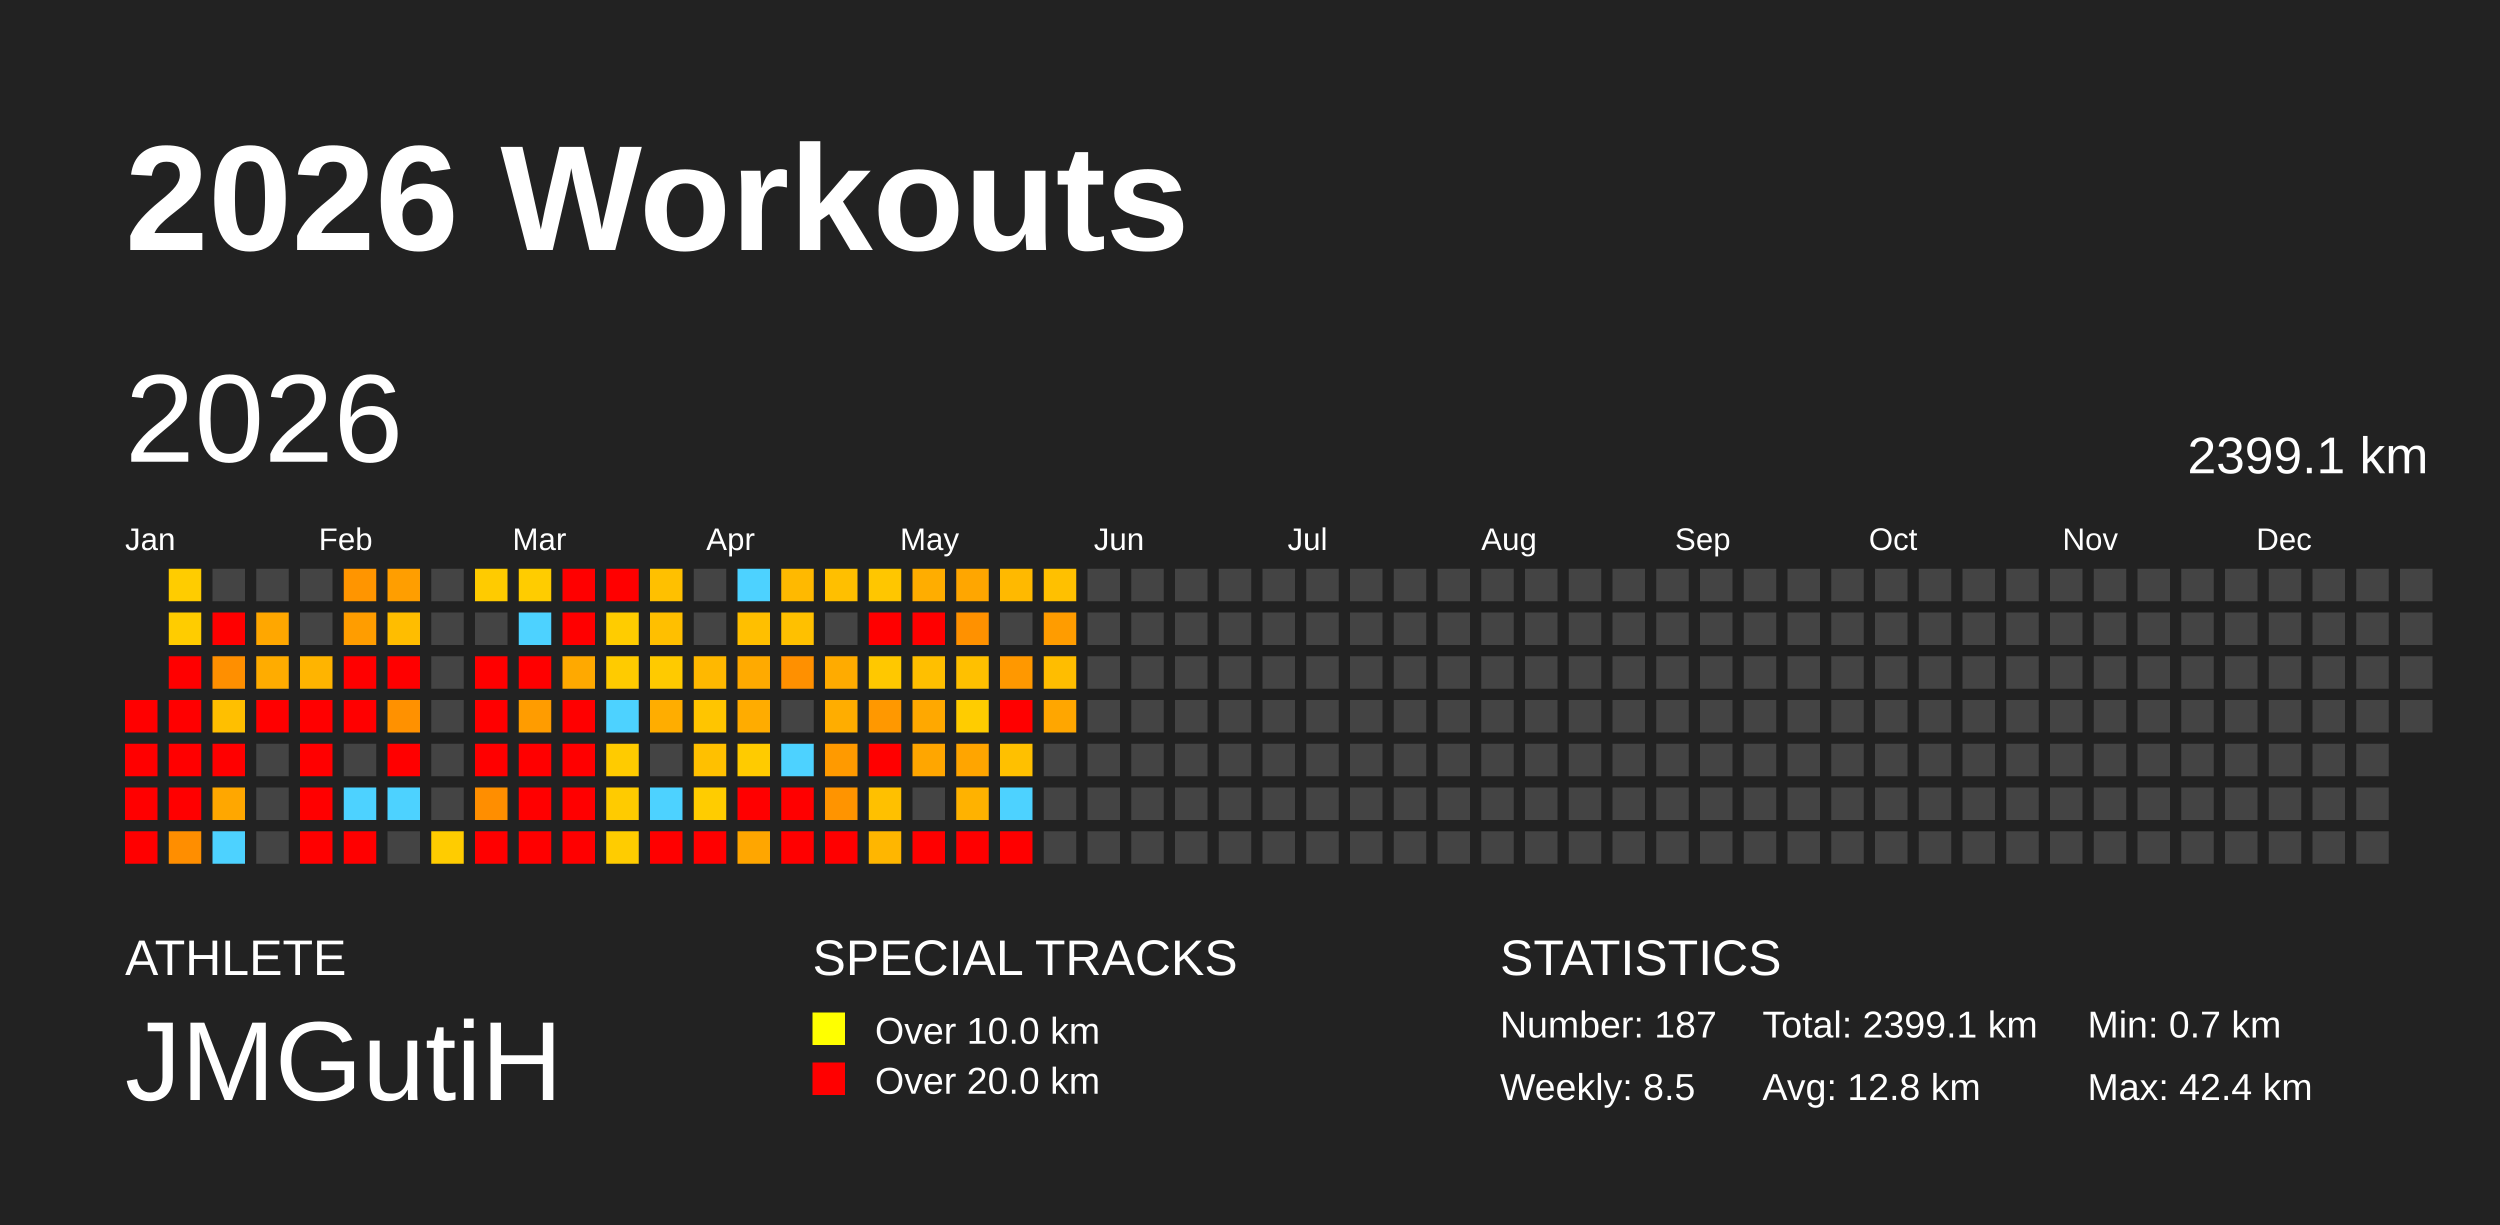
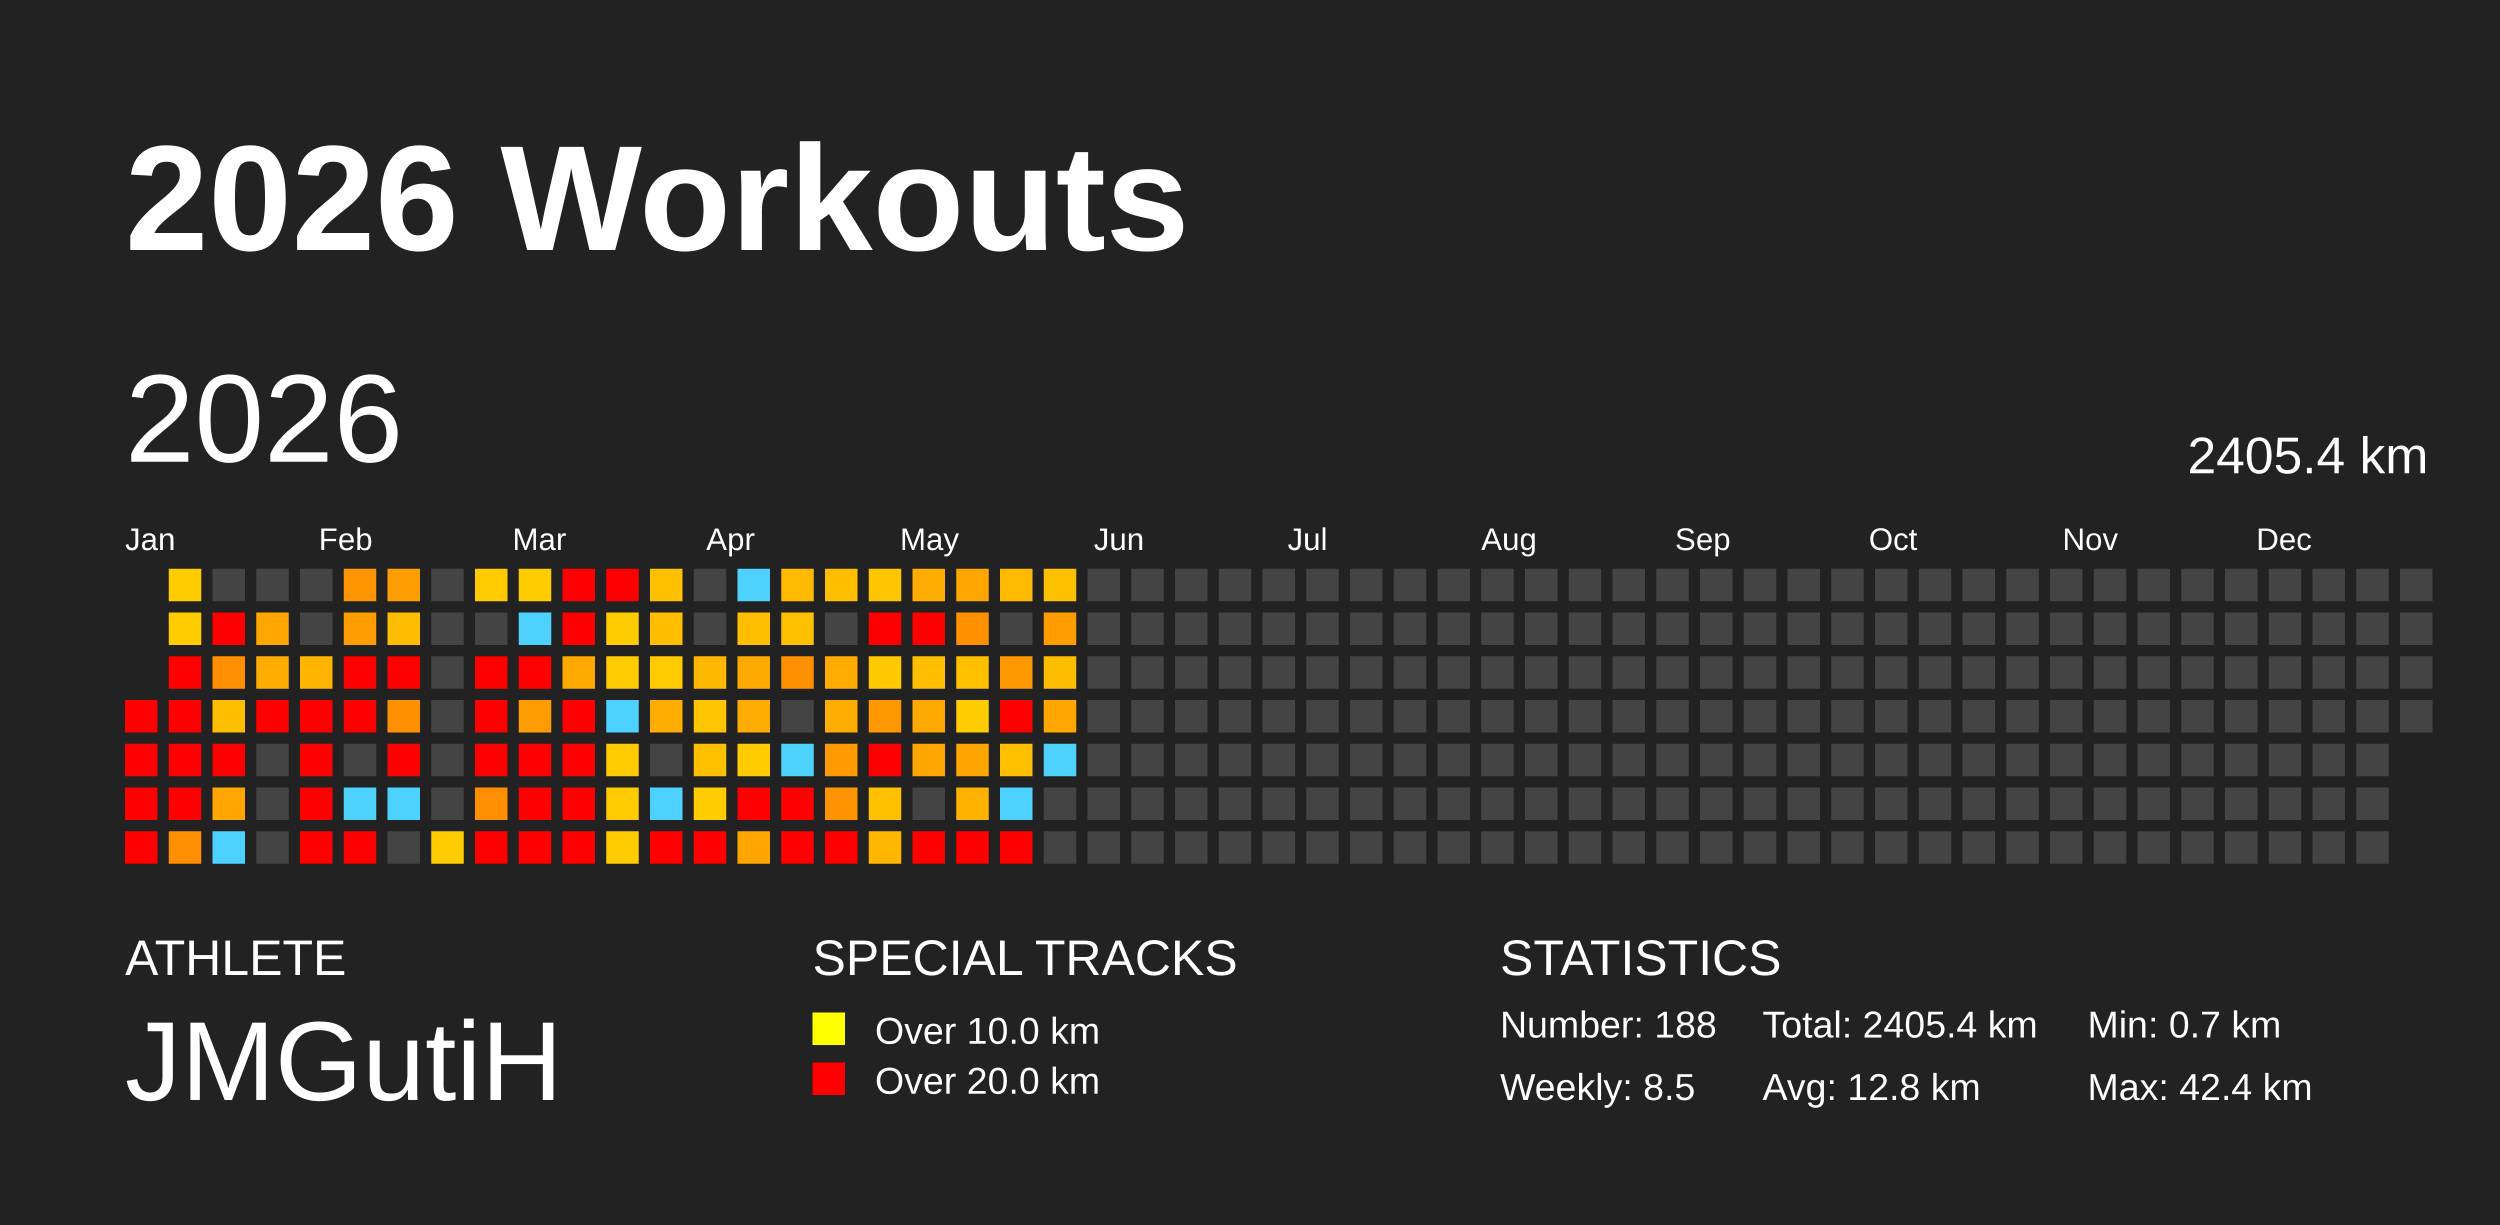
<svg xmlns="http://www.w3.org/2000/svg" baseProfile="full" height="98mm" version="1.1" viewBox="0,0,200,98" width="200mm">
  <defs />
  <rect fill="#222222" height="98" width="200" x="0" y="0" />
  <text fill="#FFFFFF" style="font-size:12px; font-family:Arial; font-weight:bold;" x="10" y="20">2026 Workouts</text>
  <text fill="#FFFFFF" style="font-size:4px; font-family:Arial" x="10" y="78">ATHLETE</text>
  <text fill="#FFFFFF" style="font-size:9px; font-family:Arial" x="10" y="88">JMGutiH</text>
  <text fill="#FFFFFF" style="font-size:4px; font-family:Arial" x="65" y="78">SPECIAL TRACKS</text>
  <rect fill="yellow" height="2.6" width="2.6" x="65" y="81" />
  <text fill="#FFFFFF" style="font-size:3px; font-family:Arial" x="70" y="83.5">Over 10.0 km</text>
  <rect fill="red" height="2.6" width="2.6" x="65" y="85" />
  <text fill="#FFFFFF" style="font-size:3px; font-family:Arial" x="70" y="87.5">Over 20.0 km</text>
  <text fill="#FFFFFF" style="font-size:4px; font-family:Arial" x="120" y="78">STATISTICS</text>
-   <text fill="#FFFFFF" style="font-size:3px; font-family:Arial" x="120" y="83">Number: 187</text>
+   <text fill="#FFFFFF" style="font-size:3px; font-family:Arial" x="120" y="83">Number: 188</text>
  <text fill="#FFFFFF" style="font-size:3px; font-family:Arial" x="120" y="88">Weekly: 8.5</text>
-   <text fill="#FFFFFF" style="font-size:3px; font-family:Arial" x="141" y="83">Total: 2399.1 km</text>
+   <text fill="#FFFFFF" style="font-size:3px; font-family:Arial" x="141" y="83">Total: 2405.4 km</text>
  <text fill="#FFFFFF" style="font-size:3px; font-family:Arial" x="141" y="88">Avg: 12.8 km</text>
  <text fill="#FFFFFF" style="font-size:3px; font-family:Arial" x="167" y="83">Min: 0.7 km</text>
  <text fill="#FFFFFF" style="font-size:3px; font-family:Arial" x="167" y="88">Max: 42.4 km</text>
  <text dominant-baseline="hanging" fill="#FFFFFF" style="font-size:10.0px; font-family:Arial;" x="10" y="30">2026</text>
-   <text dominant-baseline="hanging" fill="#FFFFFF" style="font-size:4.125px; font-family:Arial;" x="175" y="35">2399.1 km</text>
+   <text dominant-baseline="hanging" fill="#FFFFFF" style="font-size:4.125px; font-family:Arial;" x="175" y="35">2405.4 km</text>
  <text fill="#FFFFFF" style="font-size:2.5px; font-family:Arial" x="10.0" y="44">Jan</text>
  <text fill="#FFFFFF" style="font-size:2.5px; font-family:Arial" x="25.5" y="44">Feb</text>
  <text fill="#FFFFFF" style="font-size:2.5px; font-family:Arial" x="41.0" y="44">Mar</text>
  <text fill="#FFFFFF" style="font-size:2.5px; font-family:Arial" x="56.5" y="44">Apr</text>
  <text fill="#FFFFFF" style="font-size:2.5px; font-family:Arial" x="72.0" y="44">May</text>
  <text fill="#FFFFFF" style="font-size:2.5px; font-family:Arial" x="87.5" y="44">Jun</text>
  <text fill="#FFFFFF" style="font-size:2.5px; font-family:Arial" x="103.0" y="44">Jul</text>
  <text fill="#FFFFFF" style="font-size:2.5px; font-family:Arial" x="118.5" y="44">Aug</text>
  <text fill="#FFFFFF" style="font-size:2.5px; font-family:Arial" x="134.0" y="44">Sep</text>
  <text fill="#FFFFFF" style="font-size:2.5px; font-family:Arial" x="149.5" y="44">Oct</text>
  <text fill="#FFFFFF" style="font-size:2.5px; font-family:Arial" x="165.0" y="44">Nov</text>
  <text fill="#FFFFFF" style="font-size:2.5px; font-family:Arial" x="180.5" y="44">Dec</text>
  <rect fill="red" height="2.6" width="2.6" x="10.0" y="56.0" />
  <rect fill="red" height="2.6" width="2.6" x="10.0" y="59.5" />
  <rect fill="red" height="2.6" width="2.6" x="10.0" y="63.0" />
  <rect fill="red" height="2.6" width="2.6" x="10.0" y="66.5" />
  <rect fill="#ffcc00" height="2.6" width="2.6" x="13.5" y="45.5" />
  <rect fill="#ffcc00" height="2.6" width="2.6" x="13.5" y="49.0" />
  <rect fill="red" height="2.6" width="2.6" x="13.5" y="52.5" />
  <rect fill="red" height="2.6" width="2.6" x="13.5" y="56.0" />
  <rect fill="red" height="2.6" width="2.6" x="13.5" y="59.5" />
  <rect fill="red" height="2.6" width="2.6" x="13.5" y="63.0" />
  <rect fill="#ff8e00" height="2.6" width="2.6" x="13.5" y="66.5" />
  <rect fill="#444444" height="2.6" width="2.6" x="17.0" y="45.5" />
  <rect fill="red" height="2.6" width="2.6" x="17.0" y="49.0" />
  <rect fill="#ff8f00" height="2.6" width="2.6" x="17.0" y="52.5" />
  <rect fill="#ffbf00" height="2.6" width="2.6" x="17.0" y="56.0" />
  <rect fill="red" height="2.6" width="2.6" x="17.0" y="59.5" />
  <rect fill="#ffa700" height="2.6" width="2.6" x="17.0" y="63.0" />
  <rect fill="#4dd2ff" height="2.6" width="2.6" x="17.0" y="66.5" />
  <rect fill="#444444" height="2.6" width="2.6" x="20.5" y="45.5" />
  <rect fill="#ffa700" height="2.6" width="2.6" x="20.5" y="49.0" />
  <rect fill="#ffac00" height="2.6" width="2.6" x="20.5" y="52.5" />
  <rect fill="red" height="2.6" width="2.6" x="20.5" y="56.0" />
  <rect fill="#444444" height="2.6" width="2.6" x="20.5" y="59.5" />
  <rect fill="#444444" height="2.6" width="2.6" x="20.5" y="63.0" />
  <rect fill="#444444" height="2.6" width="2.6" x="20.5" y="66.5" />
  <rect fill="#444444" height="2.6" width="2.6" x="24.0" y="45.5" />
  <rect fill="#444444" height="2.6" width="2.6" x="24.0" y="49.0" />
  <rect fill="#ffb400" height="2.6" width="2.6" x="24.0" y="52.5" />
  <rect fill="red" height="2.6" width="2.6" x="24.0" y="56.0" />
  <rect fill="red" height="2.6" width="2.6" x="24.0" y="59.5" />
  <rect fill="red" height="2.6" width="2.6" x="24.0" y="63.0" />
  <rect fill="red" height="2.6" width="2.6" x="24.0" y="66.5" />
  <rect fill="#ff9500" height="2.6" width="2.6" x="27.5" y="45.5" />
  <rect fill="#ff9d00" height="2.6" width="2.6" x="27.5" y="49.0" />
  <rect fill="red" height="2.6" width="2.6" x="27.5" y="52.5" />
  <rect fill="red" height="2.6" width="2.6" x="27.5" y="56.0" />
  <rect fill="#444444" height="2.6" width="2.6" x="27.5" y="59.5" />
  <rect fill="#4dd2ff" height="2.6" width="2.6" x="27.5" y="63.0" />
  <rect fill="red" height="2.6" width="2.6" x="27.5" y="66.5" />
  <rect fill="#ff9e00" height="2.6" width="2.6" x="31.0" y="45.5" />
  <rect fill="#ffbd00" height="2.6" width="2.6" x="31.0" y="49.0" />
  <rect fill="red" height="2.6" width="2.6" x="31.0" y="52.5" />
  <rect fill="#ff9100" height="2.6" width="2.6" x="31.0" y="56.0" />
  <rect fill="red" height="2.6" width="2.6" x="31.0" y="59.5" />
  <rect fill="#4dd2ff" height="2.6" width="2.6" x="31.0" y="63.0" />
  <rect fill="#444444" height="2.6" width="2.6" x="31.0" y="66.5" />
  <rect fill="#444444" height="2.6" width="2.6" x="34.5" y="45.5" />
  <rect fill="#444444" height="2.6" width="2.6" x="34.5" y="49.0" />
  <rect fill="#444444" height="2.6" width="2.6" x="34.5" y="52.5" />
  <rect fill="#444444" height="2.6" width="2.6" x="34.5" y="56.0" />
  <rect fill="#444444" height="2.6" width="2.6" x="34.5" y="59.5" />
  <rect fill="#444444" height="2.6" width="2.6" x="34.5" y="63.0" />
  <rect fill="#ffcc00" height="2.6" width="2.6" x="34.5" y="66.5" />
  <rect fill="#ffcb00" height="2.6" width="2.6" x="38.0" y="45.5" />
  <rect fill="#444444" height="2.6" width="2.6" x="38.0" y="49.0" />
  <rect fill="red" height="2.6" width="2.6" x="38.0" y="52.5" />
  <rect fill="red" height="2.6" width="2.6" x="38.0" y="56.0" />
  <rect fill="red" height="2.6" width="2.6" x="38.0" y="59.5" />
  <rect fill="#ff8e00" height="2.6" width="2.6" x="38.0" y="63.0" />
  <rect fill="red" height="2.6" width="2.6" x="38.0" y="66.5" />
  <rect fill="#ffcc00" height="2.6" width="2.6" x="41.5" y="45.5" />
  <rect fill="#4dd2ff" height="2.6" width="2.6" x="41.5" y="49.0" />
  <rect fill="red" height="2.6" width="2.6" x="41.5" y="52.5" />
  <rect fill="#ff9c00" height="2.6" width="2.6" x="41.5" y="56.0" />
  <rect fill="red" height="2.6" width="2.6" x="41.5" y="59.5" />
  <rect fill="red" height="2.6" width="2.6" x="41.5" y="63.0" />
  <rect fill="red" height="2.6" width="2.6" x="41.5" y="66.5" />
  <rect fill="red" height="2.6" width="2.6" x="45.0" y="45.5" />
  <rect fill="red" height="2.6" width="2.6" x="45.0" y="49.0" />
  <rect fill="#ffa900" height="2.6" width="2.6" x="45.0" y="52.5" />
  <rect fill="red" height="2.6" width="2.6" x="45.0" y="56.0" />
  <rect fill="red" height="2.6" width="2.6" x="45.0" y="59.5" />
  <rect fill="red" height="2.6" width="2.6" x="45.0" y="63.0" />
  <rect fill="red" height="2.6" width="2.6" x="45.0" y="66.5" />
  <rect fill="red" height="2.6" width="2.6" x="48.5" y="45.5" />
  <rect fill="#ffcc00" height="2.6" width="2.6" x="48.5" y="49.0" />
  <rect fill="#ffcb00" height="2.6" width="2.6" x="48.5" y="52.5" />
  <rect fill="#4dd2ff" height="2.6" width="2.6" x="48.5" y="56.0" />
  <rect fill="#ffcb00" height="2.6" width="2.6" x="48.5" y="59.5" />
  <rect fill="#ffcb00" height="2.6" width="2.6" x="48.5" y="63.0" />
  <rect fill="#ffcc00" height="2.6" width="2.6" x="48.5" y="66.5" />
  <rect fill="#ffc000" height="2.6" width="2.6" x="52.0" y="45.5" />
  <rect fill="#ffbf00" height="2.6" width="2.6" x="52.0" y="49.0" />
  <rect fill="#ffca00" height="2.6" width="2.6" x="52.0" y="52.5" />
  <rect fill="#ffad00" height="2.6" width="2.6" x="52.0" y="56.0" />
  <rect fill="#444444" height="2.6" width="2.6" x="52.0" y="59.5" />
  <rect fill="#4dd2ff" height="2.6" width="2.6" x="52.0" y="63.0" />
  <rect fill="red" height="2.6" width="2.6" x="52.0" y="66.5" />
  <rect fill="#444444" height="2.6" width="2.6" x="55.5" y="45.5" />
  <rect fill="#444444" height="2.6" width="2.6" x="55.5" y="49.0" />
  <rect fill="#ffb800" height="2.6" width="2.6" x="55.5" y="52.5" />
  <rect fill="#ffc500" height="2.6" width="2.6" x="55.5" y="56.0" />
  <rect fill="#ffc000" height="2.6" width="2.6" x="55.5" y="59.5" />
  <rect fill="#ffcc00" height="2.6" width="2.6" x="55.5" y="63.0" />
  <rect fill="red" height="2.6" width="2.6" x="55.5" y="66.5" />
  <rect fill="#4dd2ff" height="2.6" width="2.6" x="59.0" y="45.5" />
  <rect fill="#ffbf00" height="2.6" width="2.6" x="59.0" y="49.0" />
  <rect fill="#ffaa00" height="2.6" width="2.6" x="59.0" y="52.5" />
  <rect fill="#ffac00" height="2.6" width="2.6" x="59.0" y="56.0" />
  <rect fill="#ffcb00" height="2.6" width="2.6" x="59.0" y="59.5" />
  <rect fill="red" height="2.6" width="2.6" x="59.0" y="63.0" />
  <rect fill="#ffa600" height="2.6" width="2.6" x="59.0" y="66.5" />
  <rect fill="#ffb900" height="2.6" width="2.6" x="62.5" y="45.5" />
  <rect fill="#ffc000" height="2.6" width="2.6" x="62.5" y="49.0" />
  <rect fill="#ff9000" height="2.6" width="2.6" x="62.5" y="52.5" />
  <rect fill="#444444" height="2.6" width="2.6" x="62.5" y="56.0" />
  <rect fill="#4dd2ff" height="2.6" width="2.6" x="62.5" y="59.5" />
  <rect fill="red" height="2.6" width="2.6" x="62.5" y="63.0" />
  <rect fill="red" height="2.6" width="2.6" x="62.5" y="66.5" />
  <rect fill="#ffbf00" height="2.6" width="2.6" x="66.0" y="45.5" />
  <rect fill="#444444" height="2.6" width="2.6" x="66.0" y="49.0" />
  <rect fill="#ffab00" height="2.6" width="2.6" x="66.0" y="52.5" />
  <rect fill="#ffad00" height="2.6" width="2.6" x="66.0" y="56.0" />
  <rect fill="#ff9a00" height="2.6" width="2.6" x="66.0" y="59.5" />
  <rect fill="#ff9400" height="2.6" width="2.6" x="66.0" y="63.0" />
  <rect fill="red" height="2.6" width="2.6" x="66.0" y="66.5" />
  <rect fill="#ffc600" height="2.6" width="2.6" x="69.5" y="45.5" />
  <rect fill="red" height="2.6" width="2.6" x="69.5" y="49.0" />
  <rect fill="#ffc800" height="2.6" width="2.6" x="69.5" y="52.5" />
  <rect fill="#ff9800" height="2.6" width="2.6" x="69.5" y="56.0" />
  <rect fill="red" height="2.6" width="2.6" x="69.5" y="59.5" />
  <rect fill="#ffc000" height="2.6" width="2.6" x="69.5" y="63.0" />
  <rect fill="#ffb600" height="2.6" width="2.6" x="69.5" y="66.5" />
  <rect fill="#ffad00" height="2.6" width="2.6" x="73.0" y="45.5" />
  <rect fill="red" height="2.6" width="2.6" x="73.0" y="49.0" />
  <rect fill="#ffbf00" height="2.6" width="2.6" x="73.0" y="52.5" />
  <rect fill="#ffa800" height="2.6" width="2.6" x="73.0" y="56.0" />
  <rect fill="#ffa600" height="2.6" width="2.6" x="73.0" y="59.5" />
  <rect fill="#444444" height="2.6" width="2.6" x="73.0" y="63.0" />
  <rect fill="red" height="2.6" width="2.6" x="73.0" y="66.5" />
  <rect fill="#ffa600" height="2.6" width="2.6" x="76.5" y="45.5" />
  <rect fill="#ff9100" height="2.6" width="2.6" x="76.5" y="49.0" />
  <rect fill="#ffc000" height="2.6" width="2.6" x="76.5" y="52.5" />
  <rect fill="#ffcc00" height="2.6" width="2.6" x="76.5" y="56.0" />
  <rect fill="#ffa500" height="2.6" width="2.6" x="76.5" y="59.5" />
  <rect fill="#ffb200" height="2.6" width="2.6" x="76.5" y="63.0" />
  <rect fill="red" height="2.6" width="2.6" x="76.5" y="66.5" />
  <rect fill="#ffb900" height="2.6" width="2.6" x="80.0" y="45.5" />
  <rect fill="#444444" height="2.6" width="2.6" x="80.0" y="49.0" />
  <rect fill="#ff9800" height="2.6" width="2.6" x="80.0" y="52.5" />
  <rect fill="red" height="2.6" width="2.6" x="80.0" y="56.0" />
  <rect fill="#ffc000" height="2.6" width="2.6" x="80.0" y="59.5" />
  <rect fill="#4dd2ff" height="2.6" width="2.6" x="80.0" y="63.0" />
  <rect fill="red" height="2.6" width="2.6" x="80.0" y="66.5" />
  <rect fill="#ffc000" height="2.6" width="2.6" x="83.5" y="45.5" />
  <rect fill="#ff9c00" height="2.6" width="2.6" x="83.5" y="49.0" />
  <rect fill="#ffbd00" height="2.6" width="2.6" x="83.5" y="52.5" />
  <rect fill="#ffa600" height="2.6" width="2.6" x="83.5" y="56.0" />
-   <rect fill="#444444" height="2.6" width="2.6" x="83.5" y="59.5" />
+   <rect fill="#4dd2ff" height="2.6" width="2.6" x="83.5" y="59.5" />
  <rect fill="#444444" height="2.6" width="2.6" x="83.5" y="63.0" />
  <rect fill="#444444" height="2.6" width="2.6" x="83.5" y="66.5" />
  <rect fill="#444444" height="2.6" width="2.6" x="87.0" y="45.5" />
  <rect fill="#444444" height="2.6" width="2.6" x="87.0" y="49.0" />
  <rect fill="#444444" height="2.6" width="2.6" x="87.0" y="52.5" />
  <rect fill="#444444" height="2.6" width="2.6" x="87.0" y="56.0" />
  <rect fill="#444444" height="2.6" width="2.6" x="87.0" y="59.5" />
  <rect fill="#444444" height="2.6" width="2.6" x="87.0" y="63.0" />
  <rect fill="#444444" height="2.6" width="2.6" x="87.0" y="66.5" />
  <rect fill="#444444" height="2.6" width="2.6" x="90.5" y="45.5" />
  <rect fill="#444444" height="2.6" width="2.6" x="90.5" y="49.0" />
  <rect fill="#444444" height="2.6" width="2.6" x="90.5" y="52.5" />
  <rect fill="#444444" height="2.6" width="2.6" x="90.5" y="56.0" />
  <rect fill="#444444" height="2.6" width="2.6" x="90.5" y="59.5" />
  <rect fill="#444444" height="2.6" width="2.6" x="90.5" y="63.0" />
  <rect fill="#444444" height="2.6" width="2.6" x="90.5" y="66.5" />
  <rect fill="#444444" height="2.6" width="2.6" x="94.0" y="45.5" />
  <rect fill="#444444" height="2.6" width="2.6" x="94.0" y="49.0" />
  <rect fill="#444444" height="2.6" width="2.6" x="94.0" y="52.5" />
  <rect fill="#444444" height="2.6" width="2.6" x="94.0" y="56.0" />
  <rect fill="#444444" height="2.6" width="2.6" x="94.0" y="59.5" />
  <rect fill="#444444" height="2.6" width="2.6" x="94.0" y="63.0" />
  <rect fill="#444444" height="2.6" width="2.6" x="94.0" y="66.5" />
  <rect fill="#444444" height="2.6" width="2.6" x="97.5" y="45.5" />
  <rect fill="#444444" height="2.6" width="2.6" x="97.5" y="49.0" />
  <rect fill="#444444" height="2.6" width="2.6" x="97.5" y="52.5" />
  <rect fill="#444444" height="2.6" width="2.6" x="97.5" y="56.0" />
  <rect fill="#444444" height="2.6" width="2.6" x="97.5" y="59.5" />
  <rect fill="#444444" height="2.6" width="2.6" x="97.5" y="63.0" />
  <rect fill="#444444" height="2.6" width="2.6" x="97.5" y="66.5" />
  <rect fill="#444444" height="2.6" width="2.6" x="101.0" y="45.5" />
  <rect fill="#444444" height="2.6" width="2.6" x="101.0" y="49.0" />
  <rect fill="#444444" height="2.6" width="2.6" x="101.0" y="52.5" />
  <rect fill="#444444" height="2.6" width="2.6" x="101.0" y="56.0" />
  <rect fill="#444444" height="2.6" width="2.6" x="101.0" y="59.5" />
  <rect fill="#444444" height="2.6" width="2.6" x="101.0" y="63.0" />
  <rect fill="#444444" height="2.6" width="2.6" x="101.0" y="66.5" />
  <rect fill="#444444" height="2.6" width="2.6" x="104.5" y="45.5" />
  <rect fill="#444444" height="2.6" width="2.6" x="104.5" y="49.0" />
  <rect fill="#444444" height="2.6" width="2.6" x="104.5" y="52.5" />
  <rect fill="#444444" height="2.6" width="2.6" x="104.5" y="56.0" />
  <rect fill="#444444" height="2.6" width="2.6" x="104.5" y="59.5" />
  <rect fill="#444444" height="2.6" width="2.6" x="104.5" y="63.0" />
  <rect fill="#444444" height="2.6" width="2.6" x="104.5" y="66.5" />
  <rect fill="#444444" height="2.6" width="2.6" x="108.0" y="45.5" />
  <rect fill="#444444" height="2.6" width="2.6" x="108.0" y="49.0" />
  <rect fill="#444444" height="2.6" width="2.6" x="108.0" y="52.5" />
  <rect fill="#444444" height="2.6" width="2.6" x="108.0" y="56.0" />
  <rect fill="#444444" height="2.6" width="2.6" x="108.0" y="59.5" />
  <rect fill="#444444" height="2.6" width="2.6" x="108.0" y="63.0" />
  <rect fill="#444444" height="2.6" width="2.6" x="108.0" y="66.5" />
  <rect fill="#444444" height="2.6" width="2.6" x="111.5" y="45.5" />
  <rect fill="#444444" height="2.6" width="2.6" x="111.5" y="49.0" />
  <rect fill="#444444" height="2.6" width="2.6" x="111.5" y="52.5" />
  <rect fill="#444444" height="2.6" width="2.6" x="111.5" y="56.0" />
  <rect fill="#444444" height="2.6" width="2.6" x="111.5" y="59.5" />
  <rect fill="#444444" height="2.6" width="2.6" x="111.5" y="63.0" />
  <rect fill="#444444" height="2.6" width="2.6" x="111.5" y="66.5" />
  <rect fill="#444444" height="2.6" width="2.6" x="115.0" y="45.5" />
  <rect fill="#444444" height="2.6" width="2.6" x="115.0" y="49.0" />
  <rect fill="#444444" height="2.6" width="2.6" x="115.0" y="52.5" />
  <rect fill="#444444" height="2.6" width="2.6" x="115.0" y="56.0" />
  <rect fill="#444444" height="2.6" width="2.6" x="115.0" y="59.5" />
  <rect fill="#444444" height="2.6" width="2.6" x="115.0" y="63.0" />
  <rect fill="#444444" height="2.6" width="2.6" x="115.0" y="66.5" />
  <rect fill="#444444" height="2.6" width="2.6" x="118.5" y="45.5" />
  <rect fill="#444444" height="2.6" width="2.6" x="118.5" y="49.0" />
  <rect fill="#444444" height="2.6" width="2.6" x="118.5" y="52.5" />
  <rect fill="#444444" height="2.6" width="2.6" x="118.5" y="56.0" />
  <rect fill="#444444" height="2.6" width="2.6" x="118.5" y="59.5" />
  <rect fill="#444444" height="2.6" width="2.6" x="118.5" y="63.0" />
  <rect fill="#444444" height="2.6" width="2.6" x="118.5" y="66.5" />
  <rect fill="#444444" height="2.6" width="2.6" x="122.0" y="45.5" />
  <rect fill="#444444" height="2.6" width="2.6" x="122.0" y="49.0" />
  <rect fill="#444444" height="2.6" width="2.6" x="122.0" y="52.5" />
  <rect fill="#444444" height="2.6" width="2.6" x="122.0" y="56.0" />
  <rect fill="#444444" height="2.6" width="2.6" x="122.0" y="59.5" />
  <rect fill="#444444" height="2.6" width="2.6" x="122.0" y="63.0" />
  <rect fill="#444444" height="2.6" width="2.6" x="122.0" y="66.5" />
  <rect fill="#444444" height="2.6" width="2.6" x="125.5" y="45.5" />
  <rect fill="#444444" height="2.6" width="2.6" x="125.5" y="49.0" />
  <rect fill="#444444" height="2.6" width="2.6" x="125.5" y="52.5" />
  <rect fill="#444444" height="2.6" width="2.6" x="125.5" y="56.0" />
  <rect fill="#444444" height="2.6" width="2.6" x="125.5" y="59.5" />
  <rect fill="#444444" height="2.6" width="2.6" x="125.5" y="63.0" />
  <rect fill="#444444" height="2.6" width="2.6" x="125.5" y="66.5" />
  <rect fill="#444444" height="2.6" width="2.6" x="129.0" y="45.5" />
  <rect fill="#444444" height="2.6" width="2.6" x="129.0" y="49.0" />
  <rect fill="#444444" height="2.6" width="2.6" x="129.0" y="52.5" />
  <rect fill="#444444" height="2.6" width="2.6" x="129.0" y="56.0" />
  <rect fill="#444444" height="2.6" width="2.6" x="129.0" y="59.5" />
  <rect fill="#444444" height="2.6" width="2.6" x="129.0" y="63.0" />
  <rect fill="#444444" height="2.6" width="2.6" x="129.0" y="66.5" />
  <rect fill="#444444" height="2.6" width="2.6" x="132.5" y="45.5" />
  <rect fill="#444444" height="2.6" width="2.6" x="132.5" y="49.0" />
  <rect fill="#444444" height="2.6" width="2.6" x="132.5" y="52.5" />
  <rect fill="#444444" height="2.6" width="2.6" x="132.5" y="56.0" />
  <rect fill="#444444" height="2.6" width="2.6" x="132.5" y="59.5" />
  <rect fill="#444444" height="2.6" width="2.6" x="132.5" y="63.0" />
  <rect fill="#444444" height="2.6" width="2.6" x="132.5" y="66.5" />
  <rect fill="#444444" height="2.6" width="2.6" x="136.0" y="45.5" />
  <rect fill="#444444" height="2.6" width="2.6" x="136.0" y="49.0" />
  <rect fill="#444444" height="2.6" width="2.6" x="136.0" y="52.5" />
  <rect fill="#444444" height="2.6" width="2.6" x="136.0" y="56.0" />
  <rect fill="#444444" height="2.6" width="2.6" x="136.0" y="59.5" />
  <rect fill="#444444" height="2.6" width="2.6" x="136.0" y="63.0" />
  <rect fill="#444444" height="2.6" width="2.6" x="136.0" y="66.5" />
  <rect fill="#444444" height="2.6" width="2.6" x="139.5" y="45.5" />
  <rect fill="#444444" height="2.6" width="2.6" x="139.5" y="49.0" />
  <rect fill="#444444" height="2.6" width="2.6" x="139.5" y="52.5" />
  <rect fill="#444444" height="2.6" width="2.6" x="139.5" y="56.0" />
  <rect fill="#444444" height="2.6" width="2.6" x="139.5" y="59.5" />
  <rect fill="#444444" height="2.6" width="2.6" x="139.5" y="63.0" />
  <rect fill="#444444" height="2.6" width="2.6" x="139.5" y="66.5" />
  <rect fill="#444444" height="2.6" width="2.6" x="143.0" y="45.5" />
  <rect fill="#444444" height="2.6" width="2.6" x="143.0" y="49.0" />
  <rect fill="#444444" height="2.6" width="2.6" x="143.0" y="52.5" />
  <rect fill="#444444" height="2.6" width="2.6" x="143.0" y="56.0" />
  <rect fill="#444444" height="2.6" width="2.6" x="143.0" y="59.5" />
  <rect fill="#444444" height="2.6" width="2.6" x="143.0" y="63.0" />
  <rect fill="#444444" height="2.6" width="2.6" x="143.0" y="66.5" />
  <rect fill="#444444" height="2.6" width="2.6" x="146.5" y="45.5" />
  <rect fill="#444444" height="2.6" width="2.6" x="146.5" y="49.0" />
  <rect fill="#444444" height="2.6" width="2.6" x="146.5" y="52.5" />
  <rect fill="#444444" height="2.6" width="2.6" x="146.5" y="56.0" />
  <rect fill="#444444" height="2.6" width="2.6" x="146.5" y="59.5" />
  <rect fill="#444444" height="2.6" width="2.6" x="146.5" y="63.0" />
  <rect fill="#444444" height="2.6" width="2.6" x="146.5" y="66.5" />
  <rect fill="#444444" height="2.6" width="2.6" x="150.0" y="45.5" />
  <rect fill="#444444" height="2.6" width="2.6" x="150.0" y="49.0" />
  <rect fill="#444444" height="2.6" width="2.6" x="150.0" y="52.5" />
  <rect fill="#444444" height="2.6" width="2.6" x="150.0" y="56.0" />
  <rect fill="#444444" height="2.6" width="2.6" x="150.0" y="59.5" />
  <rect fill="#444444" height="2.6" width="2.6" x="150.0" y="63.0" />
  <rect fill="#444444" height="2.6" width="2.6" x="150.0" y="66.5" />
  <rect fill="#444444" height="2.6" width="2.6" x="153.5" y="45.5" />
  <rect fill="#444444" height="2.6" width="2.6" x="153.5" y="49.0" />
  <rect fill="#444444" height="2.6" width="2.6" x="153.5" y="52.5" />
  <rect fill="#444444" height="2.6" width="2.6" x="153.5" y="56.0" />
  <rect fill="#444444" height="2.6" width="2.6" x="153.5" y="59.5" />
  <rect fill="#444444" height="2.6" width="2.6" x="153.5" y="63.0" />
  <rect fill="#444444" height="2.6" width="2.6" x="153.5" y="66.5" />
  <rect fill="#444444" height="2.6" width="2.6" x="157.0" y="45.5" />
  <rect fill="#444444" height="2.6" width="2.6" x="157.0" y="49.0" />
  <rect fill="#444444" height="2.6" width="2.6" x="157.0" y="52.5" />
  <rect fill="#444444" height="2.6" width="2.6" x="157.0" y="56.0" />
  <rect fill="#444444" height="2.6" width="2.6" x="157.0" y="59.5" />
  <rect fill="#444444" height="2.6" width="2.6" x="157.0" y="63.0" />
  <rect fill="#444444" height="2.6" width="2.6" x="157.0" y="66.5" />
  <rect fill="#444444" height="2.6" width="2.6" x="160.5" y="45.5" />
  <rect fill="#444444" height="2.6" width="2.6" x="160.5" y="49.0" />
  <rect fill="#444444" height="2.6" width="2.6" x="160.5" y="52.5" />
  <rect fill="#444444" height="2.6" width="2.6" x="160.5" y="56.0" />
  <rect fill="#444444" height="2.6" width="2.6" x="160.5" y="59.5" />
  <rect fill="#444444" height="2.6" width="2.6" x="160.5" y="63.0" />
  <rect fill="#444444" height="2.6" width="2.6" x="160.5" y="66.5" />
  <rect fill="#444444" height="2.6" width="2.6" x="164.0" y="45.5" />
  <rect fill="#444444" height="2.6" width="2.6" x="164.0" y="49.0" />
  <rect fill="#444444" height="2.6" width="2.6" x="164.0" y="52.5" />
  <rect fill="#444444" height="2.6" width="2.6" x="164.0" y="56.0" />
  <rect fill="#444444" height="2.6" width="2.6" x="164.0" y="59.5" />
  <rect fill="#444444" height="2.6" width="2.6" x="164.0" y="63.0" />
  <rect fill="#444444" height="2.6" width="2.6" x="164.0" y="66.5" />
  <rect fill="#444444" height="2.6" width="2.6" x="167.5" y="45.5" />
  <rect fill="#444444" height="2.6" width="2.6" x="167.5" y="49.0" />
  <rect fill="#444444" height="2.6" width="2.6" x="167.5" y="52.5" />
  <rect fill="#444444" height="2.6" width="2.6" x="167.5" y="56.0" />
  <rect fill="#444444" height="2.6" width="2.6" x="167.5" y="59.5" />
  <rect fill="#444444" height="2.6" width="2.6" x="167.5" y="63.0" />
  <rect fill="#444444" height="2.6" width="2.6" x="167.5" y="66.5" />
  <rect fill="#444444" height="2.6" width="2.6" x="171.0" y="45.5" />
  <rect fill="#444444" height="2.6" width="2.6" x="171.0" y="49.0" />
  <rect fill="#444444" height="2.6" width="2.6" x="171.0" y="52.5" />
  <rect fill="#444444" height="2.6" width="2.6" x="171.0" y="56.0" />
  <rect fill="#444444" height="2.6" width="2.6" x="171.0" y="59.5" />
  <rect fill="#444444" height="2.6" width="2.6" x="171.0" y="63.0" />
  <rect fill="#444444" height="2.6" width="2.6" x="171.0" y="66.5" />
  <rect fill="#444444" height="2.6" width="2.6" x="174.5" y="45.5" />
  <rect fill="#444444" height="2.6" width="2.6" x="174.5" y="49.0" />
  <rect fill="#444444" height="2.6" width="2.6" x="174.5" y="52.5" />
  <rect fill="#444444" height="2.6" width="2.6" x="174.5" y="56.0" />
  <rect fill="#444444" height="2.6" width="2.6" x="174.5" y="59.5" />
  <rect fill="#444444" height="2.6" width="2.6" x="174.5" y="63.0" />
  <rect fill="#444444" height="2.6" width="2.6" x="174.5" y="66.5" />
  <rect fill="#444444" height="2.6" width="2.6" x="178.0" y="45.5" />
  <rect fill="#444444" height="2.6" width="2.6" x="178.0" y="49.0" />
  <rect fill="#444444" height="2.6" width="2.6" x="178.0" y="52.5" />
  <rect fill="#444444" height="2.6" width="2.6" x="178.0" y="56.0" />
  <rect fill="#444444" height="2.6" width="2.6" x="178.0" y="59.5" />
  <rect fill="#444444" height="2.6" width="2.6" x="178.0" y="63.0" />
  <rect fill="#444444" height="2.6" width="2.6" x="178.0" y="66.5" />
  <rect fill="#444444" height="2.6" width="2.6" x="181.5" y="45.5" />
  <rect fill="#444444" height="2.6" width="2.6" x="181.5" y="49.0" />
  <rect fill="#444444" height="2.6" width="2.6" x="181.5" y="52.5" />
  <rect fill="#444444" height="2.6" width="2.6" x="181.5" y="56.0" />
  <rect fill="#444444" height="2.6" width="2.6" x="181.5" y="59.5" />
  <rect fill="#444444" height="2.6" width="2.6" x="181.5" y="63.0" />
  <rect fill="#444444" height="2.6" width="2.6" x="181.5" y="66.5" />
  <rect fill="#444444" height="2.6" width="2.6" x="185.0" y="45.5" />
  <rect fill="#444444" height="2.6" width="2.6" x="185.0" y="49.0" />
  <rect fill="#444444" height="2.6" width="2.6" x="185.0" y="52.5" />
  <rect fill="#444444" height="2.6" width="2.6" x="185.0" y="56.0" />
  <rect fill="#444444" height="2.6" width="2.6" x="185.0" y="59.5" />
  <rect fill="#444444" height="2.6" width="2.6" x="185.0" y="63.0" />
  <rect fill="#444444" height="2.6" width="2.6" x="185.0" y="66.5" />
  <rect fill="#444444" height="2.6" width="2.6" x="188.5" y="45.5" />
  <rect fill="#444444" height="2.6" width="2.6" x="188.5" y="49.0" />
  <rect fill="#444444" height="2.6" width="2.6" x="188.5" y="52.5" />
  <rect fill="#444444" height="2.6" width="2.6" x="188.5" y="56.0" />
  <rect fill="#444444" height="2.6" width="2.6" x="188.5" y="59.5" />
  <rect fill="#444444" height="2.6" width="2.6" x="188.5" y="63.0" />
  <rect fill="#444444" height="2.6" width="2.6" x="188.5" y="66.5" />
  <rect fill="#444444" height="2.6" width="2.6" x="192.0" y="45.5" />
  <rect fill="#444444" height="2.6" width="2.6" x="192.0" y="49.0" />
  <rect fill="#444444" height="2.6" width="2.6" x="192.0" y="52.5" />
  <rect fill="#444444" height="2.6" width="2.6" x="192.0" y="56.0" />
</svg>
